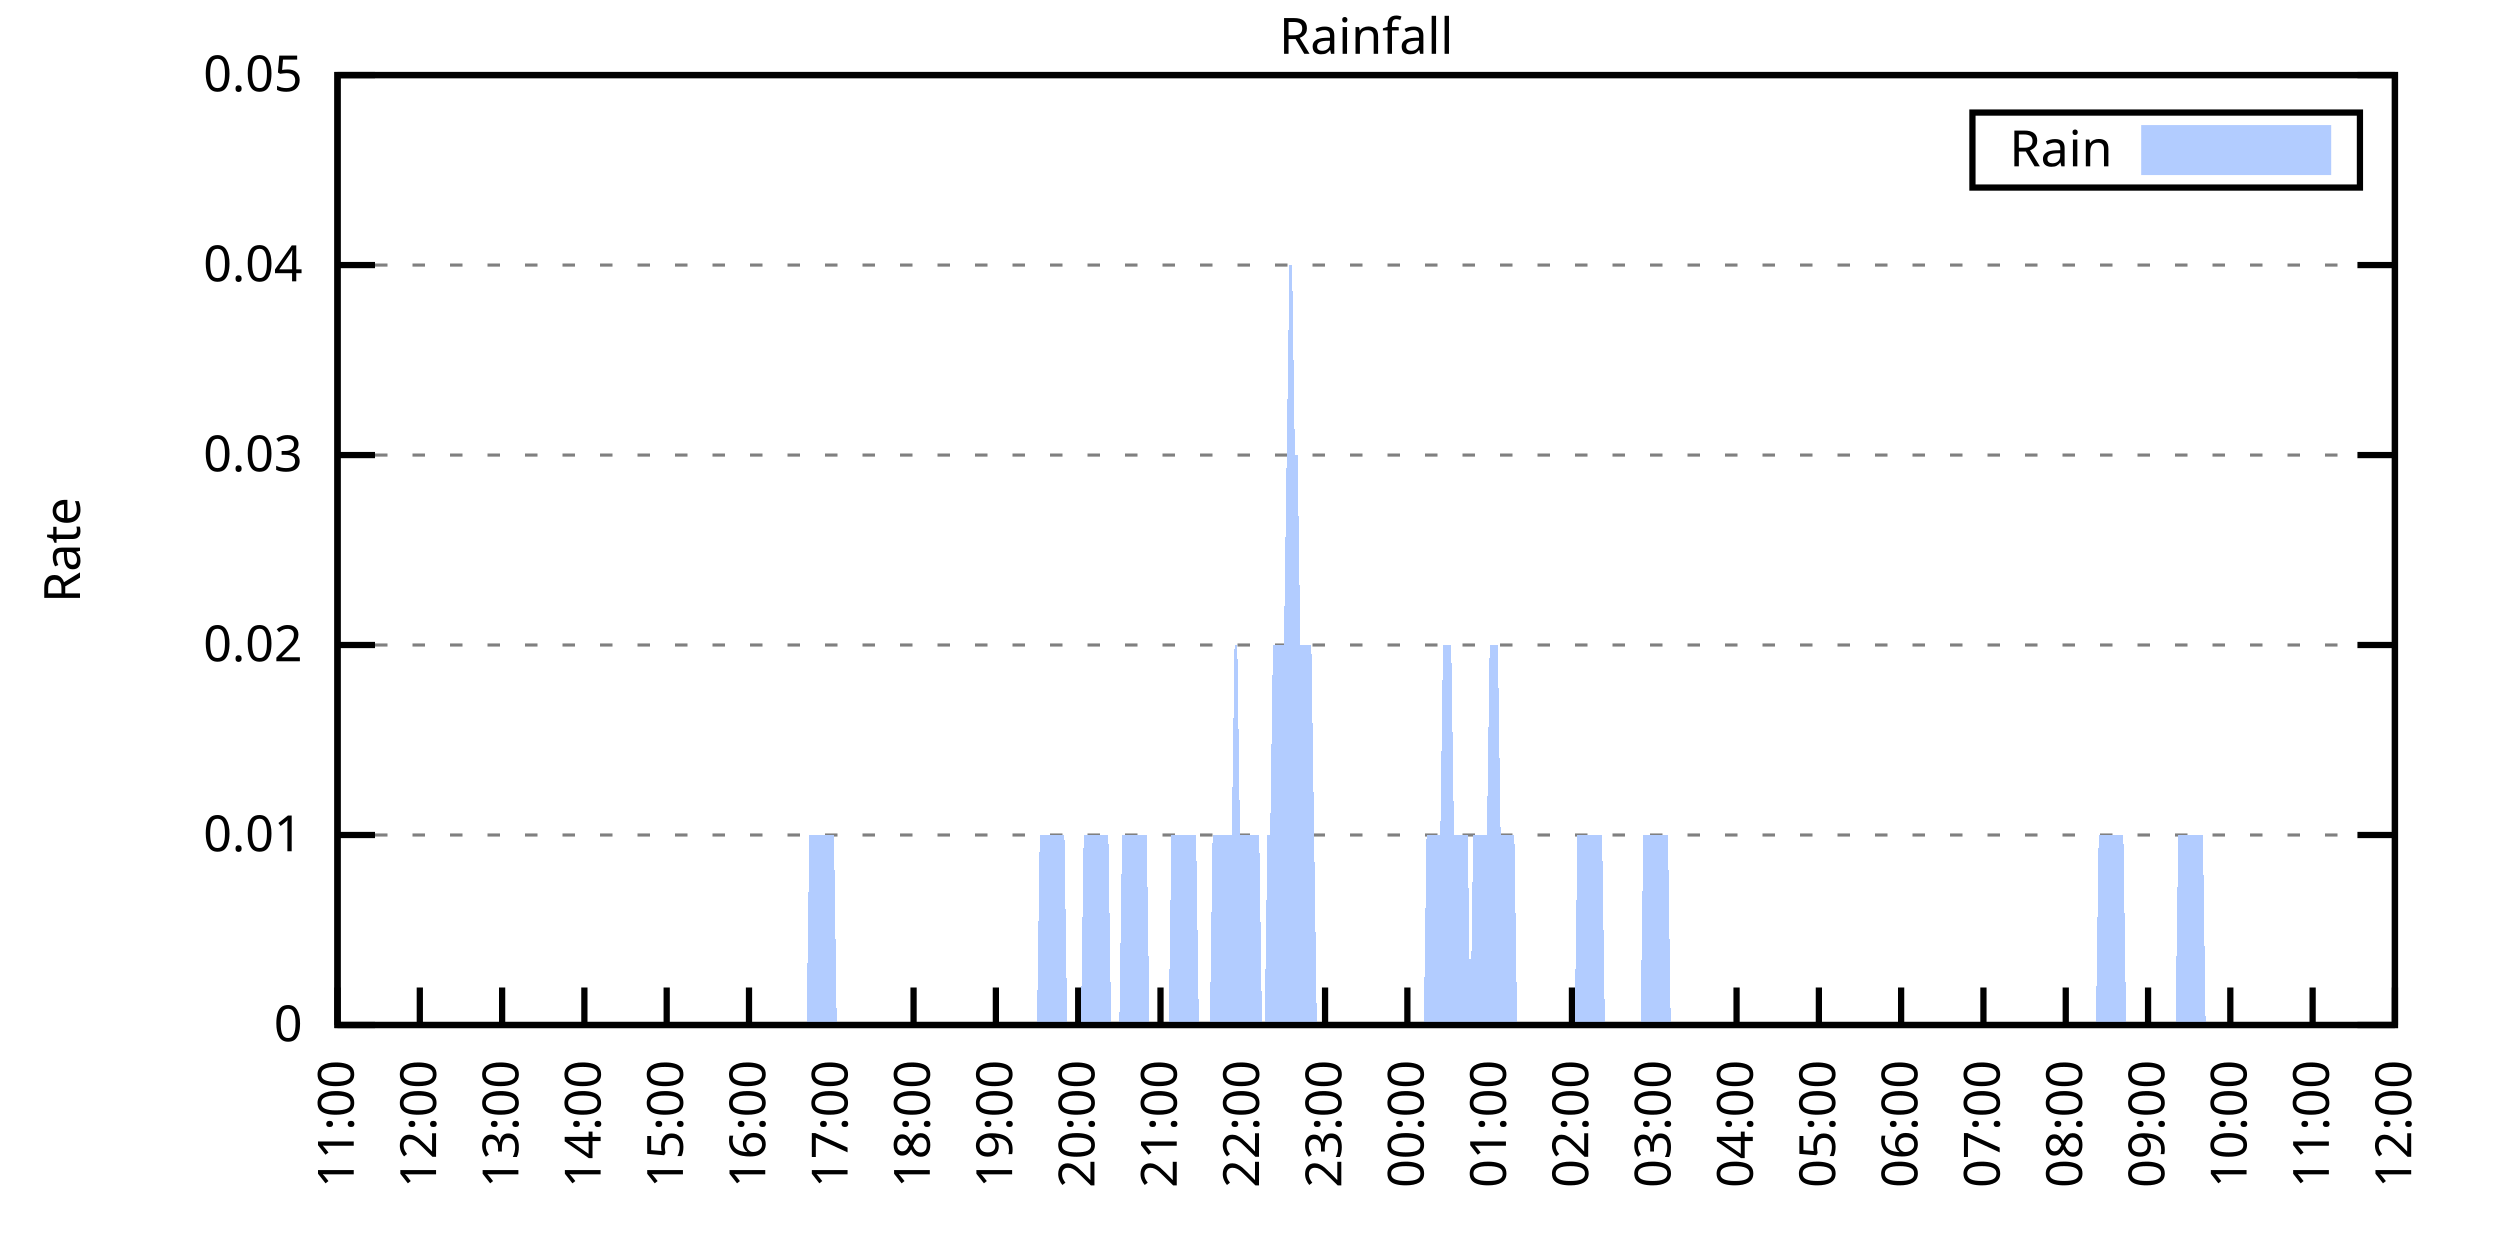
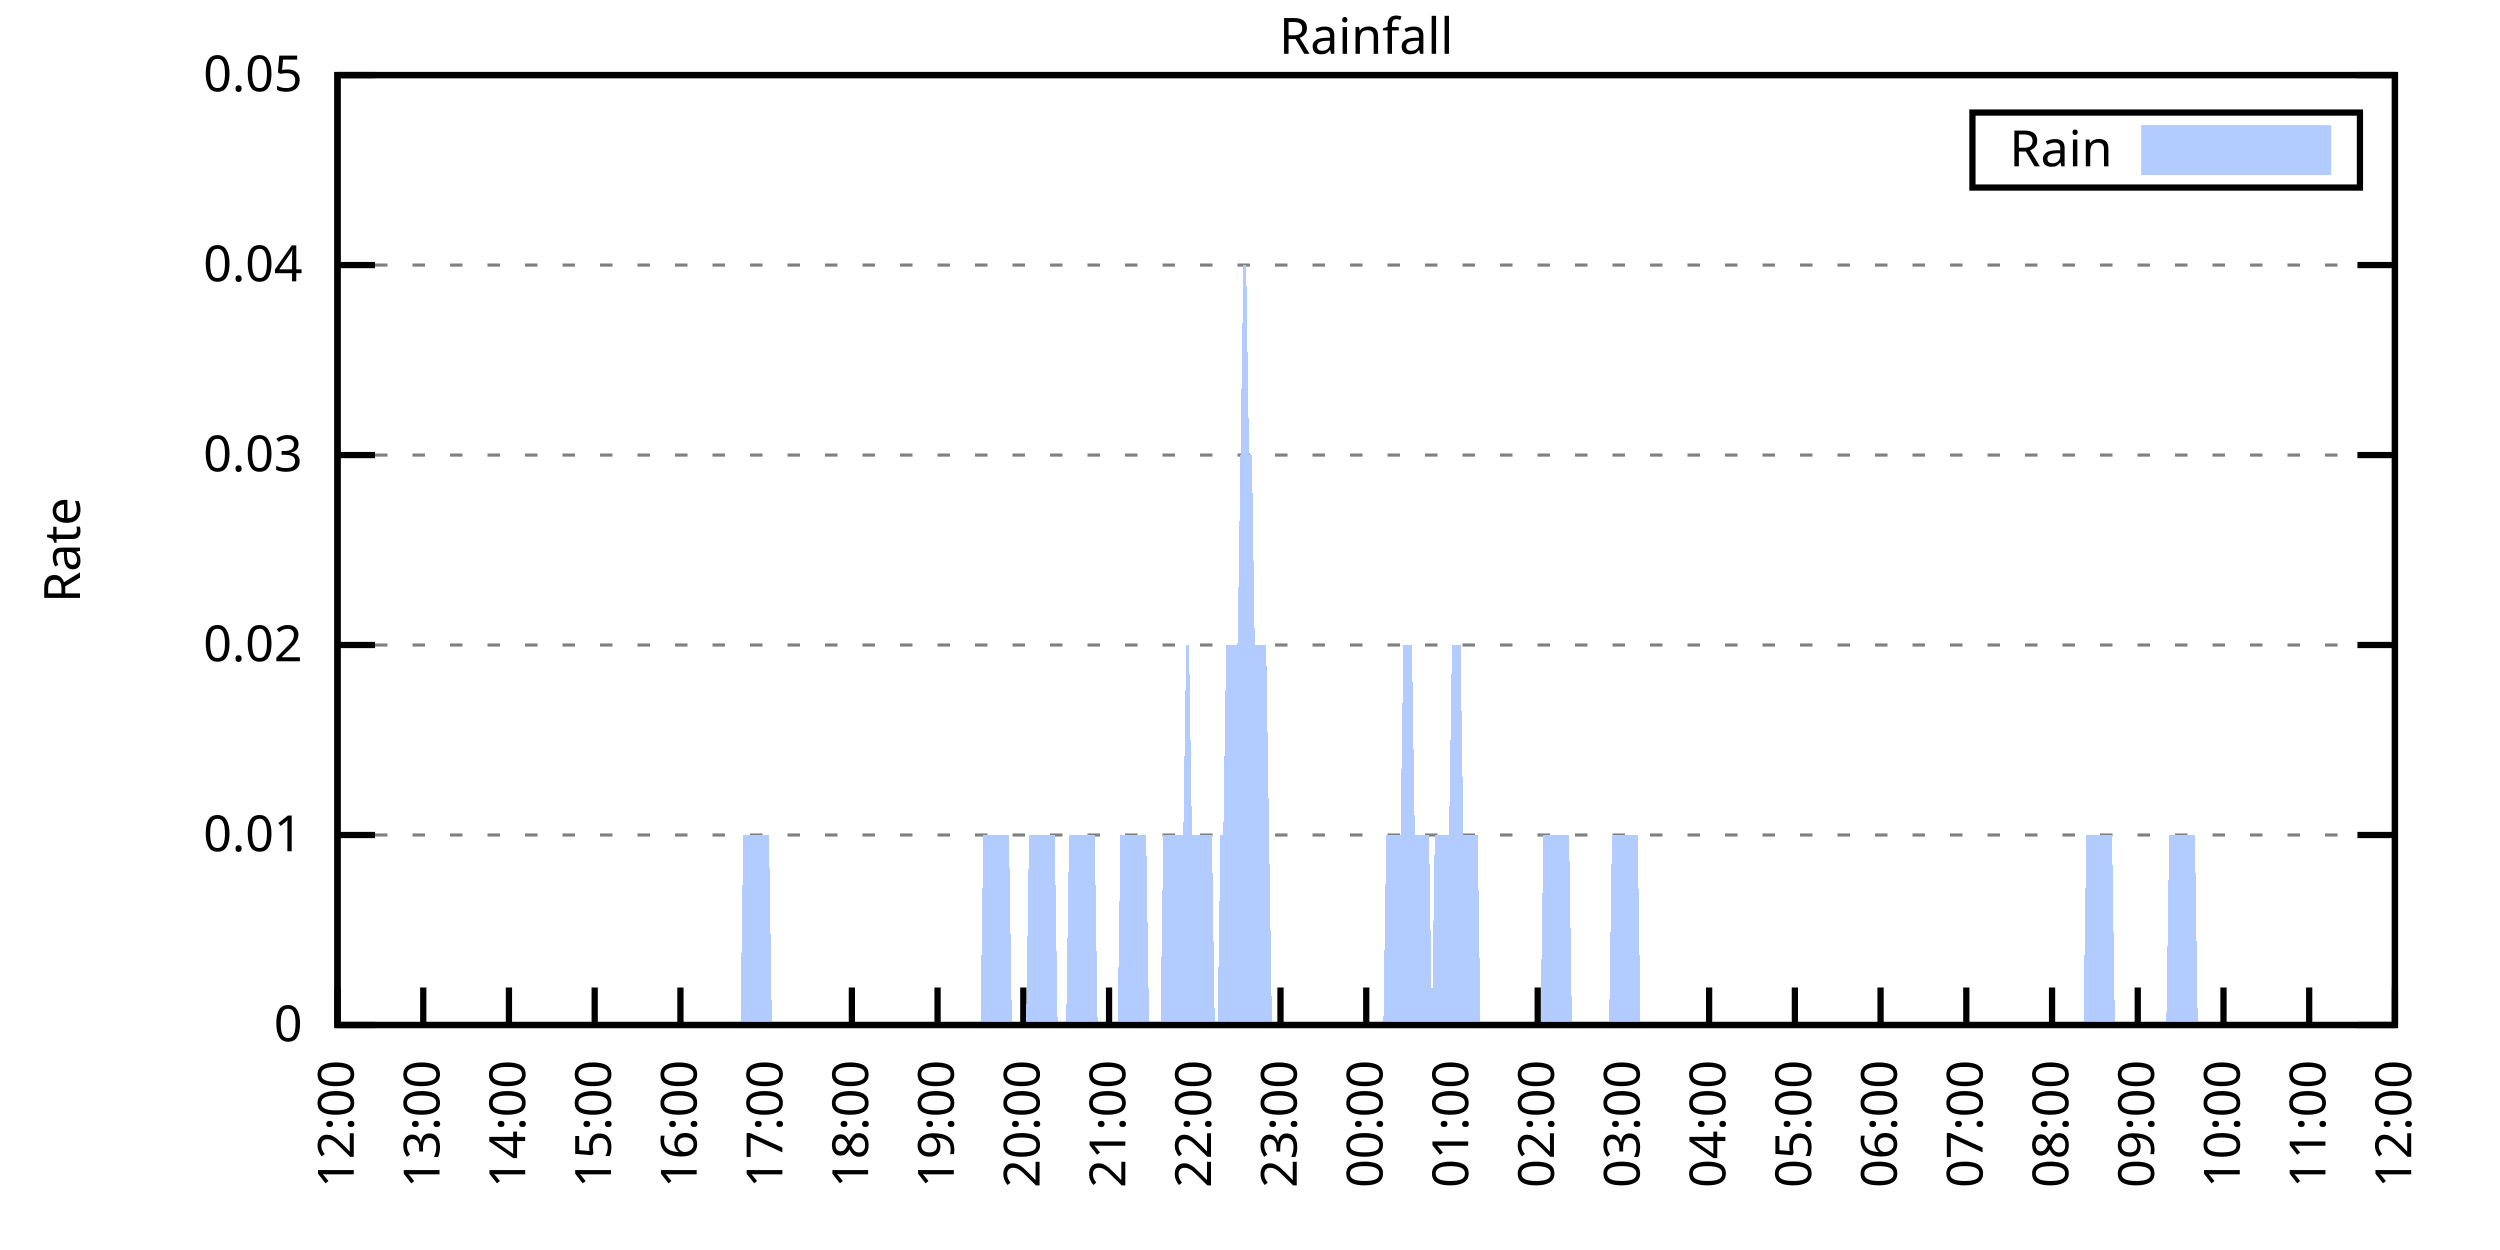
<svg xmlns="http://www.w3.org/2000/svg" xmlns:xlink="http://www.w3.org/1999/xlink" width="400" height="200" viewBox="0 0 400 200">
  <g id="gnuplot_canvas">
    <rect x="0" y="0" width="400" height="200" fill="none" />
    <defs>
      <circle id="gpDot" r="0.5" stroke-width="0.5" stroke="currentColor" />
      <path id="gpPt0" stroke-width="0.333" stroke="currentColor" d="M-1,0 h2 M0,-1 v2" />
      <path id="gpPt1" stroke-width="0.333" stroke="currentColor" d="M-1,-1 L1,1 M1,-1 L-1,1" />
      <path id="gpPt2" stroke-width="0.333" stroke="currentColor" d="M-1,0 L1,0 M0,-1 L0,1 M-1,-1 L1,1 M-1,1 L1,-1" />
      <rect id="gpPt3" stroke-width="0.333" stroke="currentColor" x="-1" y="-1" width="2" height="2" />
      <rect id="gpPt4" stroke-width="0.333" stroke="currentColor" fill="currentColor" x="-1" y="-1" width="2" height="2" />
      <circle id="gpPt5" stroke-width="0.333" stroke="currentColor" cx="0" cy="0" r="1" />
      <use xlink:href="#gpPt5" id="gpPt6" fill="currentColor" stroke="none" />
      <path id="gpPt7" stroke-width="0.333" stroke="currentColor" d="M0,-1.33 L-1.33,0.67 L1.33,0.67 z" />
      <use xlink:href="#gpPt7" id="gpPt8" fill="currentColor" stroke="none" />
      <use xlink:href="#gpPt7" id="gpPt9" stroke="currentColor" transform="rotate(180)" />
      <use xlink:href="#gpPt9" id="gpPt10" fill="currentColor" stroke="none" />
      <use xlink:href="#gpPt3" id="gpPt11" stroke="currentColor" transform="rotate(45)" />
      <use xlink:href="#gpPt11" id="gpPt12" fill="currentColor" stroke="none" />
      <path id="gpPt13" stroke-width="0.333" stroke="currentColor" d="M0,1.330 L1.265,0.411 L0.782,-1.067 L-0.782,-1.076 L-1.265,0.411 z" />
      <use xlink:href="#gpPt13" id="gpPt14" fill="currentColor" stroke="none" />
      <filter id="textbox" filterUnits="objectBoundingBox" x="0" y="0" height="1" width="1">
        <feFlood flood-color="white" flood-opacity="1" result="bgnd" />
        <feComposite in="SourceGraphic" in2="bgnd" operator="atop" />
      </filter>
      <filter id="greybox" filterUnits="objectBoundingBox" x="0" y="0" height="1" width="1">
        <feFlood flood-color="lightgrey" flood-opacity="1" result="grey" />
        <feComposite in="SourceGraphic" in2="grey" operator="atop" />
      </filter>
    </defs>
    <g fill="none" color="white" stroke="currentColor" stroke-width="1.00" stroke-linecap="butt" stroke-linejoin="miter">
</g>
    <g fill="none" color="black" stroke="currentColor" stroke-width="1.00" stroke-linecap="butt" stroke-linejoin="miter">
      <g stroke="none" shape-rendering="crispEdges">
        <polygon fill="rgb(255, 255, 255)" points="54.00,164.00 383.18,164.00 383.18,12.02 54.00,12.02 " />
      </g>
    </g>
    <g fill="none" color="black" stroke="currentColor" stroke-width="1.00" stroke-linecap="butt" stroke-linejoin="miter">
</g>
    <g fill="none" color="black" stroke="black" stroke-width="0.50" stroke-linecap="butt" stroke-linejoin="miter">
</g>
    <g fill="none" color="gray" stroke="currentColor" stroke-width="0.50" stroke-linecap="butt" stroke-linejoin="miter">
      <path stroke="gray" stroke-dasharray="2,4" class="gridline" d="M54.00,164.00 L383.19,164.00  " />
    </g>
    <g fill="none" color="gray" stroke="gray" stroke-width="1.00" stroke-linecap="butt" stroke-linejoin="miter">
</g>
    <g fill="none" color="black" stroke="currentColor" stroke-width="1.00" stroke-linecap="butt" stroke-linejoin="miter">
      <path stroke="black" d="M54.00,164.00 L60.00,164.00 M383.19,164.00 L377.19,164.00  " />
      <g transform="translate(48.40,166.60)" stroke="none" fill="black" font-family="Sans" font-size="8.00" text-anchor="end">
        <text>
          <tspan font-family="Sans"> 0</tspan>
        </text>
      </g>
    </g>
    <g fill="none" color="black" stroke="currentColor" stroke-width="1.00" stroke-linecap="butt" stroke-linejoin="miter">
</g>
    <g fill="none" color="black" stroke="black" stroke-width="0.50" stroke-linecap="butt" stroke-linejoin="miter">
</g>
    <g fill="none" color="gray" stroke="currentColor" stroke-width="0.50" stroke-linecap="butt" stroke-linejoin="miter">
      <path stroke="gray" stroke-dasharray="2,4" class="gridline" d="M54.00,133.60 L383.19,133.60  " />
    </g>
    <g fill="none" color="gray" stroke="gray" stroke-width="1.00" stroke-linecap="butt" stroke-linejoin="miter">
</g>
    <g fill="none" color="black" stroke="currentColor" stroke-width="1.00" stroke-linecap="butt" stroke-linejoin="miter">
      <path stroke="black" d="M54.00,133.60 L60.00,133.60 M383.19,133.60 L377.19,133.60  " />
      <g transform="translate(48.40,136.20)" stroke="none" fill="black" font-family="Sans" font-size="8.00" text-anchor="end">
        <text>
          <tspan font-family="Sans"> 0.01</tspan>
        </text>
      </g>
    </g>
    <g fill="none" color="black" stroke="currentColor" stroke-width="1.00" stroke-linecap="butt" stroke-linejoin="miter">
</g>
    <g fill="none" color="black" stroke="black" stroke-width="0.50" stroke-linecap="butt" stroke-linejoin="miter">
</g>
    <g fill="none" color="gray" stroke="currentColor" stroke-width="0.50" stroke-linecap="butt" stroke-linejoin="miter">
      <path stroke="gray" stroke-dasharray="2,4" class="gridline" d="M54.00,103.20 L383.19,103.20  " />
    </g>
    <g fill="none" color="gray" stroke="gray" stroke-width="1.00" stroke-linecap="butt" stroke-linejoin="miter">
</g>
    <g fill="none" color="black" stroke="currentColor" stroke-width="1.00" stroke-linecap="butt" stroke-linejoin="miter">
      <path stroke="black" d="M54.00,103.20 L60.00,103.20 M383.19,103.20 L377.19,103.20  " />
      <g transform="translate(48.40,105.80)" stroke="none" fill="black" font-family="Sans" font-size="8.00" text-anchor="end">
        <text>
          <tspan font-family="Sans"> 0.02</tspan>
        </text>
      </g>
    </g>
    <g fill="none" color="black" stroke="currentColor" stroke-width="1.00" stroke-linecap="butt" stroke-linejoin="miter">
</g>
    <g fill="none" color="black" stroke="black" stroke-width="0.50" stroke-linecap="butt" stroke-linejoin="miter">
</g>
    <g fill="none" color="gray" stroke="currentColor" stroke-width="0.50" stroke-linecap="butt" stroke-linejoin="miter">
      <path stroke="gray" stroke-dasharray="2,4" class="gridline" d="M54.00,72.81 L383.19,72.81  " />
    </g>
    <g fill="none" color="gray" stroke="gray" stroke-width="1.00" stroke-linecap="butt" stroke-linejoin="miter">
</g>
    <g fill="none" color="black" stroke="currentColor" stroke-width="1.00" stroke-linecap="butt" stroke-linejoin="miter">
      <path stroke="black" d="M54.00,72.81 L60.00,72.81 M383.19,72.81 L377.19,72.81  " />
      <g transform="translate(48.40,75.41)" stroke="none" fill="black" font-family="Sans" font-size="8.00" text-anchor="end">
        <text>
          <tspan font-family="Sans"> 0.03</tspan>
        </text>
      </g>
    </g>
    <g fill="none" color="black" stroke="currentColor" stroke-width="1.00" stroke-linecap="butt" stroke-linejoin="miter">
</g>
    <g fill="none" color="black" stroke="black" stroke-width="0.50" stroke-linecap="butt" stroke-linejoin="miter">
</g>
    <g fill="none" color="gray" stroke="currentColor" stroke-width="0.50" stroke-linecap="butt" stroke-linejoin="miter">
      <path stroke="gray" stroke-dasharray="2,4" class="gridline" d="M54.00,42.41 L383.19,42.41  " />
    </g>
    <g fill="none" color="gray" stroke="gray" stroke-width="1.00" stroke-linecap="butt" stroke-linejoin="miter">
</g>
    <g fill="none" color="black" stroke="currentColor" stroke-width="1.00" stroke-linecap="butt" stroke-linejoin="miter">
      <path stroke="black" d="M54.00,42.41 L60.00,42.41 M383.19,42.41 L377.19,42.41  " />
      <g transform="translate(48.40,45.01)" stroke="none" fill="black" font-family="Sans" font-size="8.00" text-anchor="end">
        <text>
          <tspan font-family="Sans"> 0.04</tspan>
        </text>
      </g>
    </g>
    <g fill="none" color="black" stroke="currentColor" stroke-width="1.00" stroke-linecap="butt" stroke-linejoin="miter">
</g>
    <g fill="none" color="black" stroke="black" stroke-width="0.50" stroke-linecap="butt" stroke-linejoin="miter">
</g>
    <g fill="none" color="gray" stroke="currentColor" stroke-width="0.50" stroke-linecap="butt" stroke-linejoin="miter">
      <path stroke="gray" stroke-dasharray="2,4" class="gridline" d="M54.00,12.01 L383.19,12.01  " />
    </g>
    <g fill="none" color="gray" stroke="gray" stroke-width="1.00" stroke-linecap="butt" stroke-linejoin="miter">
</g>
    <g fill="none" color="black" stroke="currentColor" stroke-width="1.00" stroke-linecap="butt" stroke-linejoin="miter">
      <path stroke="black" d="M54.00,12.01 L60.00,12.01 M383.19,12.01 L377.19,12.01  " />
      <g transform="translate(48.40,14.61)" stroke="none" fill="black" font-family="Sans" font-size="8.00" text-anchor="end">
        <text>
          <tspan font-family="Sans"> 0.05</tspan>
        </text>
      </g>
    </g>
    <g fill="none" color="black" stroke="currentColor" stroke-width="1.00" stroke-linecap="butt" stroke-linejoin="miter">
      <path stroke="black" d="M54.00,164.00 L54.00,158.00  " />
      <g transform="translate(56.60,169.60) rotate(270.00)" stroke="none" fill="black" font-family="Sans" font-size="8.00" text-anchor="end">
        <text>
-           <tspan font-family="Sans">11:00</tspan>
-         </text>
-       </g>
-     </g>
-     <g fill="none" color="black" stroke="currentColor" stroke-width="1.00" stroke-linecap="butt" stroke-linejoin="miter">
-       <path stroke="black" d="M67.17,164.00 L67.17,158.00  " />
-       <g transform="translate(69.77,169.60) rotate(270.00)" stroke="none" fill="black" font-family="Sans" font-size="8.00" text-anchor="end">
-         <text>
          <tspan font-family="Sans">12:00</tspan>
        </text>
      </g>
    </g>
    <g fill="none" color="black" stroke="currentColor" stroke-width="1.00" stroke-linecap="butt" stroke-linejoin="miter">
-       <path stroke="black" d="M80.34,164.00 L80.34,158.00  " />
-       <g transform="translate(82.94,169.60) rotate(270.00)" stroke="none" fill="black" font-family="Sans" font-size="8.00" text-anchor="end">
+       <path stroke="black" d="M67.72,164.00 L67.72,158.00  " />
+       <g transform="translate(70.32,169.60) rotate(270.00)" stroke="none" fill="black" font-family="Sans" font-size="8.00" text-anchor="end">
        <text>
          <tspan font-family="Sans">13:00</tspan>
        </text>
      </g>
    </g>
    <g fill="none" color="black" stroke="currentColor" stroke-width="1.00" stroke-linecap="butt" stroke-linejoin="miter">
-       <path stroke="black" d="M93.50,164.00 L93.50,158.00  " />
-       <g transform="translate(96.10,169.60) rotate(270.00)" stroke="none" fill="black" font-family="Sans" font-size="8.00" text-anchor="end">
+       <path stroke="black" d="M81.43,164.00 L81.43,158.00  " />
+       <g transform="translate(84.03,169.60) rotate(270.00)" stroke="none" fill="black" font-family="Sans" font-size="8.00" text-anchor="end">
        <text>
          <tspan font-family="Sans">14:00</tspan>
        </text>
      </g>
    </g>
    <g fill="none" color="black" stroke="currentColor" stroke-width="1.00" stroke-linecap="butt" stroke-linejoin="miter">
-       <path stroke="black" d="M106.67,164.00 L106.67,158.00  " />
-       <g transform="translate(109.27,169.60) rotate(270.00)" stroke="none" fill="black" font-family="Sans" font-size="8.00" text-anchor="end">
+       <path stroke="black" d="M95.15,164.00 L95.15,158.00  " />
+       <g transform="translate(97.75,169.60) rotate(270.00)" stroke="none" fill="black" font-family="Sans" font-size="8.00" text-anchor="end">
        <text>
          <tspan font-family="Sans">15:00</tspan>
        </text>
      </g>
    </g>
    <g fill="none" color="black" stroke="currentColor" stroke-width="1.00" stroke-linecap="butt" stroke-linejoin="miter">
-       <path stroke="black" d="M119.84,164.00 L119.84,158.00  " />
-       <g transform="translate(122.44,169.60) rotate(270.00)" stroke="none" fill="black" font-family="Sans" font-size="8.00" text-anchor="end">
+       <path stroke="black" d="M108.87,164.00 L108.87,158.00  " />
+       <g transform="translate(111.47,169.60) rotate(270.00)" stroke="none" fill="black" font-family="Sans" font-size="8.00" text-anchor="end">
        <text>
          <tspan font-family="Sans">16:00</tspan>
        </text>
      </g>
    </g>
    <g fill="none" color="black" stroke="currentColor" stroke-width="1.00" stroke-linecap="butt" stroke-linejoin="miter">
-       <path stroke="black" d="M133.01,164.00 L133.01,158.00  " />
-       <g transform="translate(135.61,169.60) rotate(270.00)" stroke="none" fill="black" font-family="Sans" font-size="8.00" text-anchor="end">
+       <path stroke="black" d="M122.58,164.00 L122.58,158.00  " />
+       <g transform="translate(125.18,169.60) rotate(270.00)" stroke="none" fill="black" font-family="Sans" font-size="8.00" text-anchor="end">
        <text>
          <tspan font-family="Sans">17:00</tspan>
        </text>
      </g>
    </g>
    <g fill="none" color="black" stroke="currentColor" stroke-width="1.00" stroke-linecap="butt" stroke-linejoin="miter">
-       <path stroke="black" d="M146.17,164.00 L146.17,158.00  " />
-       <g transform="translate(148.77,169.60) rotate(270.00)" stroke="none" fill="black" font-family="Sans" font-size="8.00" text-anchor="end">
+       <path stroke="black" d="M136.30,164.00 L136.30,158.00  " />
+       <g transform="translate(138.90,169.60) rotate(270.00)" stroke="none" fill="black" font-family="Sans" font-size="8.00" text-anchor="end">
        <text>
          <tspan font-family="Sans">18:00</tspan>
        </text>
      </g>
    </g>
    <g fill="none" color="black" stroke="currentColor" stroke-width="1.00" stroke-linecap="butt" stroke-linejoin="miter">
-       <path stroke="black" d="M159.34,164.00 L159.34,158.00  " />
-       <g transform="translate(161.94,169.60) rotate(270.00)" stroke="none" fill="black" font-family="Sans" font-size="8.00" text-anchor="end">
+       <path stroke="black" d="M150.01,164.00 L150.01,158.00  " />
+       <g transform="translate(152.61,169.60) rotate(270.00)" stroke="none" fill="black" font-family="Sans" font-size="8.00" text-anchor="end">
        <text>
          <tspan font-family="Sans">19:00</tspan>
        </text>
      </g>
    </g>
    <g fill="none" color="black" stroke="currentColor" stroke-width="1.00" stroke-linecap="butt" stroke-linejoin="miter">
-       <path stroke="black" d="M172.51,164.00 L172.51,158.00  " />
-       <g transform="translate(175.11,169.60) rotate(270.00)" stroke="none" fill="black" font-family="Sans" font-size="8.00" text-anchor="end">
+       <path stroke="black" d="M163.73,164.00 L163.73,158.00  " />
+       <g transform="translate(166.33,169.60) rotate(270.00)" stroke="none" fill="black" font-family="Sans" font-size="8.00" text-anchor="end">
        <text>
          <tspan font-family="Sans">20:00</tspan>
        </text>
      </g>
    </g>
    <g fill="none" color="black" stroke="currentColor" stroke-width="1.00" stroke-linecap="butt" stroke-linejoin="miter">
-       <path stroke="black" d="M185.68,164.00 L185.68,158.00  " />
-       <g transform="translate(188.28,169.60) rotate(270.00)" stroke="none" fill="black" font-family="Sans" font-size="8.00" text-anchor="end">
+       <path stroke="black" d="M177.45,164.00 L177.45,158.00  " />
+       <g transform="translate(180.05,169.60) rotate(270.00)" stroke="none" fill="black" font-family="Sans" font-size="8.00" text-anchor="end">
        <text>
          <tspan font-family="Sans">21:00</tspan>
        </text>
      </g>
    </g>
    <g fill="none" color="black" stroke="currentColor" stroke-width="1.00" stroke-linecap="butt" stroke-linejoin="miter">
-       <path stroke="black" d="M198.84,164.00 L198.84,158.00  " />
-       <g transform="translate(201.44,169.60) rotate(270.00)" stroke="none" fill="black" font-family="Sans" font-size="8.00" text-anchor="end">
+       <path stroke="black" d="M191.16,164.00 L191.16,158.00  " />
+       <g transform="translate(193.76,169.60) rotate(270.00)" stroke="none" fill="black" font-family="Sans" font-size="8.00" text-anchor="end">
        <text>
          <tspan font-family="Sans">22:00</tspan>
        </text>
      </g>
    </g>
    <g fill="none" color="black" stroke="currentColor" stroke-width="1.00" stroke-linecap="butt" stroke-linejoin="miter">
-       <path stroke="black" d="M212.01,164.00 L212.01,158.00  " />
-       <g transform="translate(214.61,169.60) rotate(270.00)" stroke="none" fill="black" font-family="Sans" font-size="8.00" text-anchor="end">
+       <path stroke="black" d="M204.88,164.00 L204.88,158.00  " />
+       <g transform="translate(207.48,169.60) rotate(270.00)" stroke="none" fill="black" font-family="Sans" font-size="8.00" text-anchor="end">
        <text>
          <tspan font-family="Sans">23:00</tspan>
        </text>
      </g>
    </g>
    <g fill="none" color="black" stroke="currentColor" stroke-width="1.00" stroke-linecap="butt" stroke-linejoin="miter">
-       <path stroke="black" d="M225.18,164.00 L225.18,158.00  " />
-       <g transform="translate(227.78,169.60) rotate(270.00)" stroke="none" fill="black" font-family="Sans" font-size="8.00" text-anchor="end">
+       <path stroke="black" d="M218.60,164.00 L218.60,158.00  " />
+       <g transform="translate(221.20,169.60) rotate(270.00)" stroke="none" fill="black" font-family="Sans" font-size="8.00" text-anchor="end">
        <text>
          <tspan font-family="Sans">00:00</tspan>
        </text>
      </g>
    </g>
    <g fill="none" color="black" stroke="currentColor" stroke-width="1.00" stroke-linecap="butt" stroke-linejoin="miter">
-       <path stroke="black" d="M238.35,164.00 L238.35,158.00  " />
-       <g transform="translate(240.95,169.60) rotate(270.00)" stroke="none" fill="black" font-family="Sans" font-size="8.00" text-anchor="end">
+       <path stroke="black" d="M232.31,164.00 L232.31,158.00  " />
+       <g transform="translate(234.91,169.60) rotate(270.00)" stroke="none" fill="black" font-family="Sans" font-size="8.00" text-anchor="end">
        <text>
          <tspan font-family="Sans">01:00</tspan>
        </text>
      </g>
    </g>
    <g fill="none" color="black" stroke="currentColor" stroke-width="1.00" stroke-linecap="butt" stroke-linejoin="miter">
-       <path stroke="black" d="M251.51,164.00 L251.51,158.00  " />
-       <g transform="translate(254.11,169.60) rotate(270.00)" stroke="none" fill="black" font-family="Sans" font-size="8.00" text-anchor="end">
+       <path stroke="black" d="M246.03,164.00 L246.03,158.00  " />
+       <g transform="translate(248.63,169.60) rotate(270.00)" stroke="none" fill="black" font-family="Sans" font-size="8.00" text-anchor="end">
        <text>
          <tspan font-family="Sans">02:00</tspan>
        </text>
      </g>
    </g>
    <g fill="none" color="black" stroke="currentColor" stroke-width="1.00" stroke-linecap="butt" stroke-linejoin="miter">
-       <path stroke="black" d="M264.68,164.00 L264.68,158.00  " />
-       <g transform="translate(267.28,169.60) rotate(270.00)" stroke="none" fill="black" font-family="Sans" font-size="8.00" text-anchor="end">
+       <path stroke="black" d="M259.74,164.00 L259.74,158.00  " />
+       <g transform="translate(262.34,169.60) rotate(270.00)" stroke="none" fill="black" font-family="Sans" font-size="8.00" text-anchor="end">
        <text>
          <tspan font-family="Sans">03:00</tspan>
        </text>
      </g>
    </g>
    <g fill="none" color="black" stroke="currentColor" stroke-width="1.00" stroke-linecap="butt" stroke-linejoin="miter">
-       <path stroke="black" d="M277.85,164.00 L277.85,158.00  " />
-       <g transform="translate(280.45,169.60) rotate(270.00)" stroke="none" fill="black" font-family="Sans" font-size="8.00" text-anchor="end">
+       <path stroke="black" d="M273.46,164.00 L273.46,158.00  " />
+       <g transform="translate(276.06,169.60) rotate(270.00)" stroke="none" fill="black" font-family="Sans" font-size="8.00" text-anchor="end">
        <text>
          <tspan font-family="Sans">04:00</tspan>
        </text>
      </g>
    </g>
    <g fill="none" color="black" stroke="currentColor" stroke-width="1.00" stroke-linecap="butt" stroke-linejoin="miter">
-       <path stroke="black" d="M291.02,164.00 L291.02,158.00  " />
-       <g transform="translate(293.62,169.60) rotate(270.00)" stroke="none" fill="black" font-family="Sans" font-size="8.00" text-anchor="end">
+       <path stroke="black" d="M287.18,164.00 L287.18,158.00  " />
+       <g transform="translate(289.78,169.60) rotate(270.00)" stroke="none" fill="black" font-family="Sans" font-size="8.00" text-anchor="end">
        <text>
          <tspan font-family="Sans">05:00</tspan>
        </text>
      </g>
    </g>
    <g fill="none" color="black" stroke="currentColor" stroke-width="1.00" stroke-linecap="butt" stroke-linejoin="miter">
-       <path stroke="black" d="M304.18,164.00 L304.18,158.00  " />
-       <g transform="translate(306.78,169.60) rotate(270.00)" stroke="none" fill="black" font-family="Sans" font-size="8.00" text-anchor="end">
+       <path stroke="black" d="M300.89,164.00 L300.89,158.00  " />
+       <g transform="translate(303.49,169.60) rotate(270.00)" stroke="none" fill="black" font-family="Sans" font-size="8.00" text-anchor="end">
        <text>
          <tspan font-family="Sans">06:00</tspan>
        </text>
      </g>
    </g>
    <g fill="none" color="black" stroke="currentColor" stroke-width="1.00" stroke-linecap="butt" stroke-linejoin="miter">
-       <path stroke="black" d="M317.35,164.00 L317.35,158.00  " />
-       <g transform="translate(319.95,169.60) rotate(270.00)" stroke="none" fill="black" font-family="Sans" font-size="8.00" text-anchor="end">
+       <path stroke="black" d="M314.61,164.00 L314.61,158.00  " />
+       <g transform="translate(317.21,169.60) rotate(270.00)" stroke="none" fill="black" font-family="Sans" font-size="8.00" text-anchor="end">
        <text>
          <tspan font-family="Sans">07:00</tspan>
        </text>
      </g>
    </g>
    <g fill="none" color="black" stroke="currentColor" stroke-width="1.00" stroke-linecap="butt" stroke-linejoin="miter">
-       <path stroke="black" d="M330.52,164.00 L330.52,158.00  " />
-       <g transform="translate(333.12,169.60) rotate(270.00)" stroke="none" fill="black" font-family="Sans" font-size="8.00" text-anchor="end">
+       <path stroke="black" d="M328.33,164.00 L328.33,158.00  " />
+       <g transform="translate(330.93,169.60) rotate(270.00)" stroke="none" fill="black" font-family="Sans" font-size="8.00" text-anchor="end">
        <text>
          <tspan font-family="Sans">08:00</tspan>
        </text>
      </g>
    </g>
    <g fill="none" color="black" stroke="currentColor" stroke-width="1.00" stroke-linecap="butt" stroke-linejoin="miter">
-       <path stroke="black" d="M343.69,164.00 L343.69,158.00  " />
-       <g transform="translate(346.29,169.60) rotate(270.00)" stroke="none" fill="black" font-family="Sans" font-size="8.00" text-anchor="end">
+       <path stroke="black" d="M342.04,164.00 L342.04,158.00  " />
+       <g transform="translate(344.64,169.60) rotate(270.00)" stroke="none" fill="black" font-family="Sans" font-size="8.00" text-anchor="end">
        <text>
          <tspan font-family="Sans">09:00</tspan>
        </text>
      </g>
    </g>
    <g fill="none" color="black" stroke="currentColor" stroke-width="1.00" stroke-linecap="butt" stroke-linejoin="miter">
-       <path stroke="black" d="M356.85,164.00 L356.85,158.00  " />
-       <g transform="translate(359.45,169.60) rotate(270.00)" stroke="none" fill="black" font-family="Sans" font-size="8.00" text-anchor="end">
+       <path stroke="black" d="M355.76,164.00 L355.76,158.00  " />
+       <g transform="translate(358.36,169.60) rotate(270.00)" stroke="none" fill="black" font-family="Sans" font-size="8.00" text-anchor="end">
        <text>
          <tspan font-family="Sans">10:00</tspan>
        </text>
      </g>
    </g>
    <g fill="none" color="black" stroke="currentColor" stroke-width="1.00" stroke-linecap="butt" stroke-linejoin="miter">
-       <path stroke="black" d="M370.02,164.00 L370.02,158.00  " />
-       <g transform="translate(372.62,169.60) rotate(270.00)" stroke="none" fill="black" font-family="Sans" font-size="8.00" text-anchor="end">
+       <path stroke="black" d="M369.47,164.00 L369.47,158.00  " />
+       <g transform="translate(372.07,169.60) rotate(270.00)" stroke="none" fill="black" font-family="Sans" font-size="8.00" text-anchor="end">
        <text>
          <tspan font-family="Sans">11:00</tspan>
        </text>
      </g>
    </g>
    <g fill="none" color="black" stroke="currentColor" stroke-width="1.00" stroke-linecap="butt" stroke-linejoin="miter">
      <path stroke="black" d="M383.19,164.00 L383.19,158.00  " />
      <g transform="translate(385.79,169.60) rotate(270.00)" stroke="none" fill="black" font-family="Sans" font-size="8.00" text-anchor="end">
        <text>
          <tspan font-family="Sans">12:00</tspan>
        </text>
      </g>
    </g>
    <g fill="none" color="black" stroke="currentColor" stroke-width="1.00" stroke-linecap="butt" stroke-linejoin="miter">
</g>
    <g fill="none" color="black" stroke="currentColor" stroke-width="1.00" stroke-linecap="butt" stroke-linejoin="miter">
      <path stroke="black" d="M54.00,12.01 L54.00,164.00 L383.19,164.00 L383.19,12.01 L54.00,12.01 Z  " />
    </g>
    <g fill="none" color="black" stroke="currentColor" stroke-width="1.00" stroke-linecap="butt" stroke-linejoin="miter">
</g>
    <g fill="none" color="black" stroke="currentColor" stroke-width="1.00" stroke-linecap="butt" stroke-linejoin="miter">
      <path stroke="black" d="M315.59,30.01 L315.59,18.01 L377.59,18.01 L377.59,30.01 L315.59,30.01 Z  " />
    </g>
    <g id="Rainfall_plot_1">
      <g fill="none" color="white" stroke="black" stroke-width="2.00" stroke-linecap="butt" stroke-linejoin="miter">
</g>
      <g fill="none" color="black" stroke="currentColor" stroke-width="2.00" stroke-linecap="butt" stroke-linejoin="miter">
        <g transform="translate(337.99,26.61)" stroke="none" fill="black" font-family="Sans" font-size="8.00" text-anchor="end">
          <text>
            <tspan font-family="Sans">Rain</tspan>
          </text>
        </g>
      </g>
      <g fill="none" color="black" stroke="currentColor" stroke-width="2.00" stroke-linecap="butt" stroke-linejoin="miter">
        <g stroke="none" shape-rendering="crispEdges">
          <polygon fill="rgb(178, 204, 255)" points="343.59,27.01 371.99,27.01 371.99,21.01 343.59,21.01 " />
        </g>
        <path stroke="rgb(178, 204, 255)" d="M343.59,27.01 L371.99,27.01 L371.99,21.01 L343.59,21.01 L343.59,27.01 Z  " />
      </g>
      <g fill="none" color="black" stroke="currentColor" stroke-width="2.00" stroke-linecap="butt" stroke-linejoin="miter">
        <g stroke="none" shape-rendering="crispEdges">
-           <polygon fill="rgb(178, 204, 255)" points="64.10,164.00 64.53,164.00 64.97,164.00 65.41,164.00 65.85,164.00 66.29,164.00 66.73,164.00 67.17,164.00 67.61,164.00 68.05,164.00 68.48,164.00 68.92,164.00 69.36,164.00 69.80,164.00 70.24,164.00 70.68,164.00 71.12,164.00 71.56,164.00 72.00,164.00 72.43,164.00 72.87,164.00 73.31,164.00 73.75,164.00 74.19,164.00 74.63,164.00 75.07,164.00 75.51,164.00 75.95,164.00 76.38,164.00 76.82,164.00 77.26,164.00 77.70,164.00 78.14,164.00 78.58,164.00 79.02,164.00 79.46,164.00 79.90,164.00 80.34,164.00 80.77,164.00 81.21,164.00 81.65,164.00 82.09,164.00 82.53,164.00 82.97,164.00 83.41,164.00 83.85,164.00 84.29,164.00 84.72,164.00 85.16,164.00 85.60,164.00 86.04,164.00 86.48,164.00 86.92,164.00 87.36,164.00 87.80,164.00 88.24,164.00 88.67,164.00 89.11,164.00 89.55,164.00 89.99,164.00 90.43,164.00 90.87,164.00 91.31,164.00 91.75,164.00 92.19,164.00 92.62,164.00 93.06,164.00 93.50,164.00 93.94,164.00 94.38,164.00 94.82,164.00 95.26,164.00 95.70,164.00 96.14,164.00 96.58,164.00 97.01,164.00 97.45,164.00 97.89,164.00 98.33,164.00 98.77,164.00 99.21,164.00 99.65,164.00 100.09,164.00 100.53,164.00 100.96,164.00 101.40,164.00 101.84,164.00 102.28,164.00 102.72,164.00 103.16,164.00 103.60,164.00 104.04,164.00 104.48,164.00 104.91,164.00 105.35,164.00 105.79,164.00 106.23,164.00 106.67,164.00 107.11,164.00 107.55,164.00 107.99,164.00 108.43,164.00 108.87,164.00 109.30,164.00 109.74,164.00 110.18,164.00 110.62,164.00 111.06,164.00 111.50,164.00 111.94,164.00 112.38,164.00 112.82,164.00 113.25,164.00 113.69,164.00 114.13,164.00 114.57,164.00 115.01,164.00 115.45,164.00 115.89,164.00 116.33,164.00 116.77,164.00 117.20,164.00 117.64,164.00 118.08,164.00 118.52,164.00 118.96,164.00 119.40,164.00 119.84,164.00 120.28,164.00 120.72,164.00 121.15,164.00 121.59,164.00 122.03,164.00 122.47,164.00 122.91,164.00 123.35,164.00 123.79,164.00 124.23,164.00 124.67,164.00 125.11,164.00 125.54,164.00 125.98,164.00 126.42,164.00 126.86,164.00 127.30,164.00 127.74,164.00 128.18,164.00 128.62,164.00 129.06,164.00 129.49,133.60 129.93,133.60 130.37,133.60 130.81,133.60 131.25,133.60 131.69,133.60 132.13,133.60 132.57,133.60 133.01,133.60 133.44,133.60 133.88,164.00 134.32,164.00 134.76,164.00 135.20,164.00 135.64,164.00 136.08,164.00 136.52,164.00 136.96,164.00 137.39,164.00 137.83,164.00 138.27,164.00 138.71,164.00 139.15,164.00 139.59,164.00 140.03,164.00 140.47,164.00 140.91,164.00 141.35,164.00 141.78,164.00 142.22,164.00 142.66,164.00 143.10,164.00 143.54,164.00 143.98,164.00 144.42,164.00 144.86,164.00 145.30,164.00 145.73,164.00 146.17,164.00 146.61,164.00 147.05,164.00 147.49,164.00 147.93,164.00 148.37,164.00 148.81,164.00 149.25,164.00 149.68,164.00 150.12,164.00 150.56,164.00 151.00,164.00 151.44,164.00 151.88,164.00 152.32,164.00 152.76,164.00 153.20,164.00 153.63,164.00 154.07,164.00 154.51,164.00 154.95,164.00 155.39,164.00 155.83,164.00 156.27,164.00 156.71,164.00 157.15,164.00 157.59,164.00 158.02,164.00 158.46,164.00 158.90,164.00 159.34,164.00 159.78,164.00 160.22,164.00 160.66,164.00 161.10,164.00 161.54,164.00 161.97,164.00 162.41,164.00 162.85,164.00 163.29,164.00 163.73,164.00 164.17,164.00 164.61,164.00 165.05,164.00 165.49,164.00 165.92,164.00 166.36,133.60 166.80,133.60 167.24,133.60 167.68,133.60 168.12,133.60 168.56,133.60 169.00,133.60 169.44,133.60 169.87,133.60 170.31,133.60 170.75,164.00 171.19,164.00 171.63,164.00 172.07,164.00 172.51,164.00 172.95,164.00 173.39,133.60 173.83,133.60 174.26,133.60 174.70,133.60 175.14,133.60 175.58,133.60 176.02,133.60 176.46,133.60 176.90,133.60 177.34,133.60 177.78,164.00 178.21,164.00 178.65,164.00 179.09,164.00 179.53,133.60 179.97,133.60 180.41,133.60 180.85,133.60 181.29,133.60 181.73,133.60 182.16,133.60 182.60,133.60 183.04,133.60 183.48,133.60 183.92,164.00 184.36,164.00 184.80,164.00 185.24,164.00 185.68,164.00 186.11,164.00 186.55,164.00 186.99,164.00 187.43,133.60 187.87,133.60 188.31,133.60 188.75,133.60 189.19,133.60 189.63,133.60 190.07,133.60 190.50,133.60 190.94,133.60 191.38,133.60 191.82,164.00 192.26,164.00 192.70,164.00 193.14,164.00 193.58,164.00 194.02,133.60 194.45,133.60 194.89,133.60 195.33,133.60 195.77,133.60 196.21,133.60 196.65,133.60 197.09,133.60 197.53,103.20 197.97,103.20 198.40,133.60 198.84,133.60 199.28,133.60 199.72,133.60 200.16,133.60 200.60,133.60 201.04,133.60 201.48,133.60 201.92,164.00 202.35,164.00 202.79,133.60 203.23,133.60 203.67,103.20 204.11,103.20 204.55,103.20 204.99,103.20 205.43,103.20 205.87,72.81 206.31,42.41 206.74,42.41 207.18,72.81 207.62,72.81 208.06,103.20 208.50,103.20 208.94,103.20 209.38,103.20 209.82,103.20 210.26,133.60 210.69,164.00 211.13,164.00 211.57,164.00 212.01,164.00 212.45,164.00 212.89,164.00 213.33,164.00 213.77,164.00 214.21,164.00 214.64,164.00 215.08,164.00 215.52,164.00 215.96,164.00 216.40,164.00 216.84,164.00 217.28,164.00 217.72,164.00 218.16,164.00 218.60,164.00 219.03,164.00 219.47,164.00 219.91,164.00 220.35,164.00 220.79,164.00 221.23,164.00 221.67,164.00 222.11,164.00 222.55,164.00 222.98,164.00 223.42,164.00 223.86,164.00 224.30,164.00 224.74,164.00 225.18,164.00 225.62,164.00 226.06,164.00 226.50,164.00 226.93,164.00 227.37,164.00 227.81,164.00 228.25,133.60 228.69,133.60 229.13,133.60 229.57,133.60 230.01,133.60 230.45,133.60 230.88,103.20 231.32,103.20 231.76,103.20 232.20,103.20 232.64,133.60 233.08,133.60 233.52,133.60 233.96,133.60 234.40,133.60 234.84,133.60 235.27,164.00 235.71,133.60 236.15,133.60 236.59,133.60 237.03,133.60 237.47,133.60 237.91,133.60 238.35,103.20 238.79,103.20 239.22,103.20 239.66,103.20 240.10,133.60 240.54,133.60 240.98,133.60 241.42,133.60 241.86,133.60 242.30,133.60 242.74,164.00 243.17,164.00 243.61,164.00 244.05,164.00 244.49,164.00 244.93,164.00 245.37,164.00 245.81,164.00 246.25,164.00 246.69,164.00 247.12,164.00 247.56,164.00 248.00,164.00 248.44,164.00 248.88,164.00 249.32,164.00 249.76,164.00 250.20,164.00 250.64,164.00 251.08,164.00 251.51,164.00 251.95,164.00 252.39,133.60 252.83,133.60 253.27,133.60 253.71,133.60 254.15,133.60 254.59,133.60 255.03,133.60 255.46,133.60 255.90,133.60 256.34,133.60 256.78,164.00 257.22,164.00 257.66,164.00 258.10,164.00 258.54,164.00 258.98,164.00 259.41,164.00 259.85,164.00 260.29,164.00 260.73,164.00 261.17,164.00 261.61,164.00 262.05,164.00 262.49,164.00 262.93,133.60 263.36,133.60 263.80,133.60 264.24,133.60 264.68,133.60 265.12,133.60 265.56,133.60 266.00,133.60 266.44,133.60 266.88,133.60 267.32,164.00 267.75,164.00 268.19,164.00 268.63,164.00 269.07,164.00 269.51,164.00 269.95,164.00 270.39,164.00 270.83,164.00 271.27,164.00 271.70,164.00 272.14,164.00 272.58,164.00 273.02,164.00 273.46,164.00 273.90,164.00 274.34,164.00 274.78,164.00 275.22,164.00 275.65,164.00 276.09,164.00 276.53,164.00 276.97,164.00 277.41,164.00 277.85,164.00 278.29,164.00 278.73,164.00 279.17,164.00 279.60,164.00 280.04,164.00 280.48,164.00 280.92,164.00 281.36,164.00 281.80,164.00 282.24,164.00 282.68,164.00 283.12,164.00 283.56,164.00 283.99,164.00 284.43,164.00 284.87,164.00 285.31,164.00 285.75,164.00 286.19,164.00 286.63,164.00 287.07,164.00 287.51,164.00 287.94,164.00 288.38,164.00 288.82,164.00 289.26,164.00 289.70,164.00 290.14,164.00 290.58,164.00 291.02,164.00 291.46,164.00 291.89,164.00 292.33,164.00 292.77,164.00 293.21,164.00 293.65,164.00 294.09,164.00 294.53,164.00 294.97,164.00 295.41,164.00 295.84,164.00 296.28,164.00 296.72,164.00 297.16,164.00 297.60,164.00 298.04,164.00 298.48,164.00 298.92,164.00 299.36,164.00 299.80,164.00 300.23,164.00 300.67,164.00 301.11,164.00 301.55,164.00 301.99,164.00 302.43,164.00 302.87,164.00 303.31,164.00 303.75,164.00 304.18,164.00 304.62,164.00 305.06,164.00 305.50,164.00 305.94,164.00 306.38,164.00 306.82,164.00 307.26,164.00 307.70,164.00 308.13,164.00 308.57,164.00 309.01,164.00 309.45,164.00 309.89,164.00 310.33,164.00 310.77,164.00 311.21,164.00 311.65,164.00 312.08,164.00 312.52,164.00 312.96,164.00 313.40,164.00 313.84,164.00 314.28,164.00 314.72,164.00 315.16,164.00 315.60,164.00 316.04,164.00 316.47,164.00 316.91,164.00 317.35,164.00 317.79,164.00 318.23,164.00 318.67,164.00 319.11,164.00 319.55,164.00 319.99,164.00 320.42,164.00 320.86,164.00 321.30,164.00 321.74,164.00 322.18,164.00 322.62,164.00 323.06,164.00 323.50,164.00 323.94,164.00 324.37,164.00 324.81,164.00 325.25,164.00 325.69,164.00 326.13,164.00 326.57,164.00 327.01,164.00 327.45,164.00 327.89,164.00 328.33,164.00 328.76,164.00 329.20,164.00 329.64,164.00 330.08,164.00 330.52,164.00 330.96,164.00 331.40,164.00 331.84,164.00 332.28,164.00 332.71,164.00 333.15,164.00 333.59,164.00 334.03,164.00 334.47,164.00 334.91,164.00 335.35,164.00 335.79,133.60 336.23,133.60 336.66,133.60 337.10,133.60 337.54,133.60 337.98,133.60 338.42,133.60 338.86,133.60 339.30,133.60 339.74,133.60 340.18,164.00 340.61,164.00 341.05,164.00 341.49,164.00 341.93,164.00 342.37,164.00 342.81,164.00 343.25,164.00 343.69,164.00 344.13,164.00 344.57,164.00 345.00,164.00 345.44,164.00 345.88,164.00 346.32,164.00 346.76,164.00 347.20,164.00 347.64,164.00 348.08,164.00 348.52,133.60 348.95,133.60 349.39,133.60 349.83,133.60 350.27,133.60 350.71,133.60 351.15,133.60 351.59,133.60 352.03,133.60 352.47,133.60 352.90,164.00 353.34,164.00 353.78,164.00 354.22,164.00 354.66,164.00 355.10,164.00 355.54,164.00 355.98,164.00 356.42,164.00 356.85,164.00 357.29,164.00 357.73,164.00 358.17,164.00 358.61,164.00 359.05,164.00 359.49,164.00 359.93,164.00 360.37,164.00 360.81,164.00 361.24,164.00 361.68,164.00 362.12,164.00 362.56,164.00 363.00,164.00 363.44,164.00 363.88,164.00 364.32,164.00 364.76,164.00 365.19,164.00 365.63,164.00 366.07,164.00 366.51,164.00 366.95,164.00 367.39,164.00 367.83,164.00 368.27,164.00 368.71,164.00 369.14,164.00 369.58,164.00 370.02,164.00 370.46,164.00 370.90,164.00 371.34,164.00 371.78,164.00 372.22,164.00 372.66,164.00 373.09,164.00 373.53,164.00 373.97,164.00 374.41,164.00 374.85,164.00 375.29,164.00 375.73,164.00 376.17,164.00 376.61,164.00 377.05,164.00 377.48,164.00 377.92,164.00 378.36,164.00 378.80,164.00 379.24,164.00 379.68,164.00 379.68,164.00 64.10,164.00 " />
+           <polygon fill="rgb(178, 204, 255)" points="54.46,164.00 54.91,164.00 55.37,164.00 55.83,164.00 56.29,164.00 56.74,164.00 57.20,164.00 57.66,164.00 58.11,164.00 58.57,164.00 59.03,164.00 59.49,164.00 59.94,164.00 60.40,164.00 60.86,164.00 61.32,164.00 61.77,164.00 62.23,164.00 62.69,164.00 63.14,164.00 63.60,164.00 64.06,164.00 64.52,164.00 64.97,164.00 65.43,164.00 65.89,164.00 66.34,164.00 66.80,164.00 67.26,164.00 67.72,164.00 68.17,164.00 68.63,164.00 69.09,164.00 69.55,164.00 70.00,164.00 70.46,164.00 70.92,164.00 71.37,164.00 71.83,164.00 72.29,164.00 72.75,164.00 73.20,164.00 73.66,164.00 74.12,164.00 74.57,164.00 75.03,164.00 75.49,164.00 75.95,164.00 76.40,164.00 76.86,164.00 77.32,164.00 77.77,164.00 78.23,164.00 78.69,164.00 79.15,164.00 79.60,164.00 80.06,164.00 80.52,164.00 80.98,164.00 81.43,164.00 81.89,164.00 82.35,164.00 82.80,164.00 83.26,164.00 83.72,164.00 84.18,164.00 84.63,164.00 85.09,164.00 85.55,164.00 86.00,164.00 86.46,164.00 86.92,164.00 87.38,164.00 87.83,164.00 88.29,164.00 88.75,164.00 89.21,164.00 89.66,164.00 90.12,164.00 90.58,164.00 91.03,164.00 91.49,164.00 91.95,164.00 92.41,164.00 92.86,164.00 93.32,164.00 93.78,164.00 94.23,164.00 94.69,164.00 95.15,164.00 95.61,164.00 96.06,164.00 96.52,164.00 96.98,164.00 97.43,164.00 97.89,164.00 98.35,164.00 98.81,164.00 99.26,164.00 99.72,164.00 100.18,164.00 100.64,164.00 101.09,164.00 101.55,164.00 102.01,164.00 102.46,164.00 102.92,164.00 103.38,164.00 103.84,164.00 104.29,164.00 104.75,164.00 105.21,164.00 105.66,164.00 106.12,164.00 106.58,164.00 107.04,164.00 107.49,164.00 107.95,164.00 108.41,164.00 108.87,164.00 109.32,164.00 109.78,164.00 110.24,164.00 110.69,164.00 111.15,164.00 111.61,164.00 112.07,164.00 112.52,164.00 112.98,164.00 113.44,164.00 113.89,164.00 114.35,164.00 114.81,164.00 115.27,164.00 115.72,164.00 116.18,164.00 116.64,164.00 117.09,164.00 117.55,164.00 118.01,164.00 118.47,164.00 118.92,133.60 119.38,133.60 119.84,133.60 120.30,133.60 120.75,133.60 121.21,133.60 121.67,133.60 122.12,133.60 122.58,133.60 123.04,133.60 123.50,164.00 123.95,164.00 124.41,164.00 124.87,164.00 125.32,164.00 125.78,164.00 126.24,164.00 126.70,164.00 127.15,164.00 127.61,164.00 128.07,164.00 128.52,164.00 128.98,164.00 129.44,164.00 129.90,164.00 130.35,164.00 130.81,164.00 131.27,164.00 131.73,164.00 132.18,164.00 132.64,164.00 133.10,164.00 133.55,164.00 134.01,164.00 134.47,164.00 134.93,164.00 135.38,164.00 135.84,164.00 136.30,164.00 136.75,164.00 137.21,164.00 137.67,164.00 138.13,164.00 138.58,164.00 139.04,164.00 139.50,164.00 139.96,164.00 140.41,164.00 140.87,164.00 141.33,164.00 141.78,164.00 142.24,164.00 142.70,164.00 143.16,164.00 143.61,164.00 144.07,164.00 144.53,164.00 144.98,164.00 145.44,164.00 145.90,164.00 146.36,164.00 146.81,164.00 147.27,164.00 147.73,164.00 148.18,164.00 148.64,164.00 149.10,164.00 149.56,164.00 150.01,164.00 150.47,164.00 150.93,164.00 151.39,164.00 151.84,164.00 152.30,164.00 152.76,164.00 153.21,164.00 153.67,164.00 154.13,164.00 154.59,164.00 155.04,164.00 155.50,164.00 155.96,164.00 156.41,164.00 156.87,164.00 157.33,133.60 157.79,133.60 158.24,133.60 158.70,133.60 159.16,133.60 159.62,133.60 160.07,133.60 160.53,133.60 160.99,133.60 161.44,133.60 161.90,164.00 162.36,164.00 162.82,164.00 163.27,164.00 163.73,164.00 164.19,164.00 164.64,133.60 165.10,133.60 165.56,133.60 166.02,133.60 166.47,133.60 166.93,133.60 167.39,133.60 167.84,133.60 168.30,133.60 168.76,133.60 169.22,164.00 169.67,164.00 170.13,164.00 170.59,164.00 171.05,133.60 171.50,133.60 171.96,133.60 172.42,133.60 172.87,133.60 173.33,133.60 173.79,133.60 174.25,133.60 174.70,133.60 175.16,133.60 175.62,164.00 176.07,164.00 176.53,164.00 176.99,164.00 177.45,164.00 177.90,164.00 178.36,164.00 178.82,164.00 179.28,133.60 179.73,133.60 180.19,133.60 180.65,133.60 181.10,133.60 181.56,133.60 182.02,133.60 182.48,133.60 182.93,133.60 183.39,133.60 183.85,164.00 184.30,164.00 184.76,164.00 185.22,164.00 185.68,164.00 186.13,133.60 186.59,133.60 187.05,133.60 187.50,133.60 187.96,133.60 188.42,133.60 188.88,133.60 189.33,133.60 189.79,103.20 190.25,103.20 190.71,133.60 191.16,133.60 191.62,133.60 192.08,133.60 192.53,133.60 192.99,133.60 193.45,133.60 193.91,133.60 194.36,164.00 194.82,164.00 195.28,133.60 195.73,133.60 196.19,103.20 196.65,103.20 197.11,103.20 197.56,103.20 198.02,103.20 198.48,72.81 198.94,42.41 199.39,42.41 199.85,72.81 200.31,72.81 200.76,103.20 201.22,103.20 201.68,103.20 202.14,103.20 202.59,103.20 203.05,133.60 203.51,164.00 203.96,164.00 204.42,164.00 204.88,164.00 205.34,164.00 205.79,164.00 206.25,164.00 206.71,164.00 207.16,164.00 207.62,164.00 208.08,164.00 208.54,164.00 208.99,164.00 209.45,164.00 209.91,164.00 210.37,164.00 210.82,164.00 211.28,164.00 211.74,164.00 212.19,164.00 212.65,164.00 213.11,164.00 213.57,164.00 214.02,164.00 214.48,164.00 214.94,164.00 215.39,164.00 215.85,164.00 216.31,164.00 216.77,164.00 217.22,164.00 217.68,164.00 218.14,164.00 218.60,164.00 219.05,164.00 219.51,164.00 219.97,164.00 220.42,164.00 220.88,164.00 221.34,164.00 221.80,133.60 222.25,133.60 222.71,133.60 223.17,133.60 223.62,133.60 224.08,133.60 224.54,103.20 225.00,103.20 225.45,103.20 225.91,103.20 226.37,133.60 226.82,133.60 227.28,133.60 227.74,133.60 228.20,133.60 228.65,133.60 229.11,164.00 229.57,133.60 230.03,133.60 230.48,133.60 230.94,133.60 231.40,133.60 231.85,133.60 232.31,103.20 232.77,103.20 233.23,103.20 233.68,103.20 234.14,133.60 234.60,133.60 235.05,133.60 235.51,133.60 235.97,133.60 236.43,133.60 236.88,164.00 237.34,164.00 237.80,164.00 238.25,164.00 238.71,164.00 239.17,164.00 239.63,164.00 240.08,164.00 240.54,164.00 241.00,164.00 241.46,164.00 241.91,164.00 242.37,164.00 242.83,164.00 243.28,164.00 243.74,164.00 244.20,164.00 244.66,164.00 245.11,164.00 245.57,164.00 246.03,164.00 246.48,164.00 246.94,133.60 247.40,133.60 247.86,133.60 248.31,133.60 248.77,133.60 249.23,133.60 249.69,133.60 250.14,133.60 250.60,133.60 251.06,133.60 251.51,164.00 251.97,164.00 252.43,164.00 252.89,164.00 253.34,164.00 253.80,164.00 254.26,164.00 254.71,164.00 255.17,164.00 255.63,164.00 256.09,164.00 256.54,164.00 257.00,164.00 257.46,164.00 257.91,133.60 258.37,133.60 258.83,133.60 259.29,133.60 259.74,133.60 260.20,133.60 260.66,133.60 261.12,133.60 261.57,133.60 262.03,133.60 262.49,164.00 262.94,164.00 263.40,164.00 263.86,164.00 264.32,164.00 264.77,164.00 265.23,164.00 265.69,164.00 266.14,164.00 266.60,164.00 267.06,164.00 267.52,164.00 267.97,164.00 268.43,164.00 268.89,164.00 269.35,164.00 269.80,164.00 270.26,164.00 270.72,164.00 271.17,164.00 271.63,164.00 272.09,164.00 272.55,164.00 273.00,164.00 273.46,164.00 273.92,164.00 274.37,164.00 274.83,164.00 275.29,164.00 275.75,164.00 276.20,164.00 276.66,164.00 277.12,164.00 277.57,164.00 278.03,164.00 278.49,164.00 278.95,164.00 279.40,164.00 279.86,164.00 280.32,164.00 280.78,164.00 281.23,164.00 281.69,164.00 282.15,164.00 282.60,164.00 283.06,164.00 283.52,164.00 283.98,164.00 284.43,164.00 284.89,164.00 285.35,164.00 285.80,164.00 286.26,164.00 286.72,164.00 287.18,164.00 287.63,164.00 288.09,164.00 288.55,164.00 289.01,164.00 289.46,164.00 289.92,164.00 290.38,164.00 290.83,164.00 291.29,164.00 291.75,164.00 292.21,164.00 292.66,164.00 293.12,164.00 293.58,164.00 294.03,164.00 294.49,164.00 294.95,164.00 295.41,164.00 295.86,164.00 296.32,164.00 296.78,164.00 297.23,164.00 297.69,164.00 298.15,164.00 298.61,164.00 299.06,164.00 299.52,164.00 299.98,164.00 300.44,164.00 300.89,164.00 301.35,164.00 301.81,164.00 302.26,164.00 302.72,164.00 303.18,164.00 303.64,164.00 304.09,164.00 304.55,164.00 305.01,164.00 305.46,164.00 305.92,164.00 306.38,164.00 306.84,164.00 307.29,164.00 307.75,164.00 308.21,164.00 308.67,164.00 309.12,164.00 309.58,164.00 310.04,164.00 310.49,164.00 310.95,164.00 311.41,164.00 311.87,164.00 312.32,164.00 312.78,164.00 313.24,164.00 313.69,164.00 314.15,164.00 314.61,164.00 315.07,164.00 315.52,164.00 315.98,164.00 316.44,164.00 316.89,164.00 317.35,164.00 317.81,164.00 318.27,164.00 318.72,164.00 319.18,164.00 319.64,164.00 320.10,164.00 320.55,164.00 321.01,164.00 321.47,164.00 321.92,164.00 322.38,164.00 322.84,164.00 323.30,164.00 323.75,164.00 324.21,164.00 324.67,164.00 325.12,164.00 325.58,164.00 326.04,164.00 326.50,164.00 326.95,164.00 327.41,164.00 327.87,164.00 328.33,164.00 328.78,164.00 329.24,164.00 329.70,164.00 330.15,164.00 330.61,164.00 331.07,164.00 331.53,164.00 331.98,164.00 332.44,164.00 332.90,164.00 333.35,164.00 333.81,133.60 334.27,133.60 334.73,133.60 335.18,133.60 335.64,133.60 336.10,133.60 336.55,133.60 337.01,133.60 337.47,133.60 337.93,133.60 338.38,164.00 338.84,164.00 339.30,164.00 339.76,164.00 340.21,164.00 340.67,164.00 341.13,164.00 341.58,164.00 342.04,164.00 342.50,164.00 342.96,164.00 343.41,164.00 343.87,164.00 344.33,164.00 344.78,164.00 345.24,164.00 345.70,164.00 346.16,164.00 346.61,164.00 347.07,133.60 347.53,133.60 347.98,133.60 348.44,133.60 348.90,133.60 349.36,133.60 349.81,133.60 350.27,133.60 350.73,133.60 351.19,133.60 351.64,164.00 352.10,164.00 352.56,164.00 353.01,164.00 353.47,164.00 353.93,164.00 354.39,164.00 354.84,164.00 355.30,164.00 355.76,164.00 356.21,164.00 356.67,164.00 357.13,164.00 357.59,164.00 358.04,164.00 358.50,164.00 358.96,164.00 359.42,164.00 359.87,164.00 360.33,164.00 360.79,164.00 361.24,164.00 361.70,164.00 362.16,164.00 362.62,164.00 363.07,164.00 363.53,164.00 363.99,164.00 364.44,164.00 364.90,164.00 365.36,164.00 365.82,164.00 366.27,164.00 366.73,164.00 367.19,164.00 367.64,164.00 368.10,164.00 368.56,164.00 369.02,164.00 369.47,164.00 369.93,164.00 370.39,164.00 370.85,164.00 371.30,164.00 371.76,164.00 372.22,164.00 372.67,164.00 373.13,164.00 373.59,164.00 374.05,164.00 374.50,164.00 374.96,164.00 375.42,164.00 375.87,164.00 376.33,164.00 376.79,164.00 377.25,164.00 377.70,164.00 378.16,164.00 378.62,164.00 379.08,164.00 379.53,164.00 379.99,164.00 380.45,164.00 380.90,164.00 381.36,164.00 381.82,164.00 382.28,164.00 382.73,164.00 383.19,164.00 383.19,164.00 54.46,164.00 " />
        </g>
      </g>
    </g>
    <g fill="none" color="black" stroke="currentColor" stroke-width="2.00" stroke-linecap="butt" stroke-linejoin="miter">
</g>
    <g fill="none" color="black" stroke="black" stroke-width="1.00" stroke-linecap="butt" stroke-linejoin="miter">
</g>
    <g fill="none" color="black" stroke="currentColor" stroke-width="1.00" stroke-linecap="butt" stroke-linejoin="miter">
      <path stroke="black" d="M54.00,12.01 L54.00,164.00 L383.19,164.00 L383.19,12.01 L54.00,12.01 Z  " />
      <g transform="translate(12.80,88.01) rotate(270.00)" stroke="none" fill="black" font-family="Sans" font-size="8.00" text-anchor="middle">
        <text>
          <tspan font-family="Sans">Rate</tspan>
        </text>
      </g>
    </g>
    <g fill="none" color="black" stroke="currentColor" stroke-width="1.00" stroke-linecap="butt" stroke-linejoin="miter">
</g>
    <g fill="none" color="black" stroke="currentColor" stroke-width="1.00" stroke-linecap="butt" stroke-linejoin="miter">
      <g transform="translate(218.59,8.61)" stroke="none" fill="black" font-family="Sans" font-size="8.00" text-anchor="middle">
        <text>
          <tspan font-family="Sans">Rainfall</tspan>
        </text>
      </g>
    </g>
    <g fill="none" color="black" stroke="currentColor" stroke-width="1.00" stroke-linecap="butt" stroke-linejoin="miter">
</g>
  </g>
</svg>
